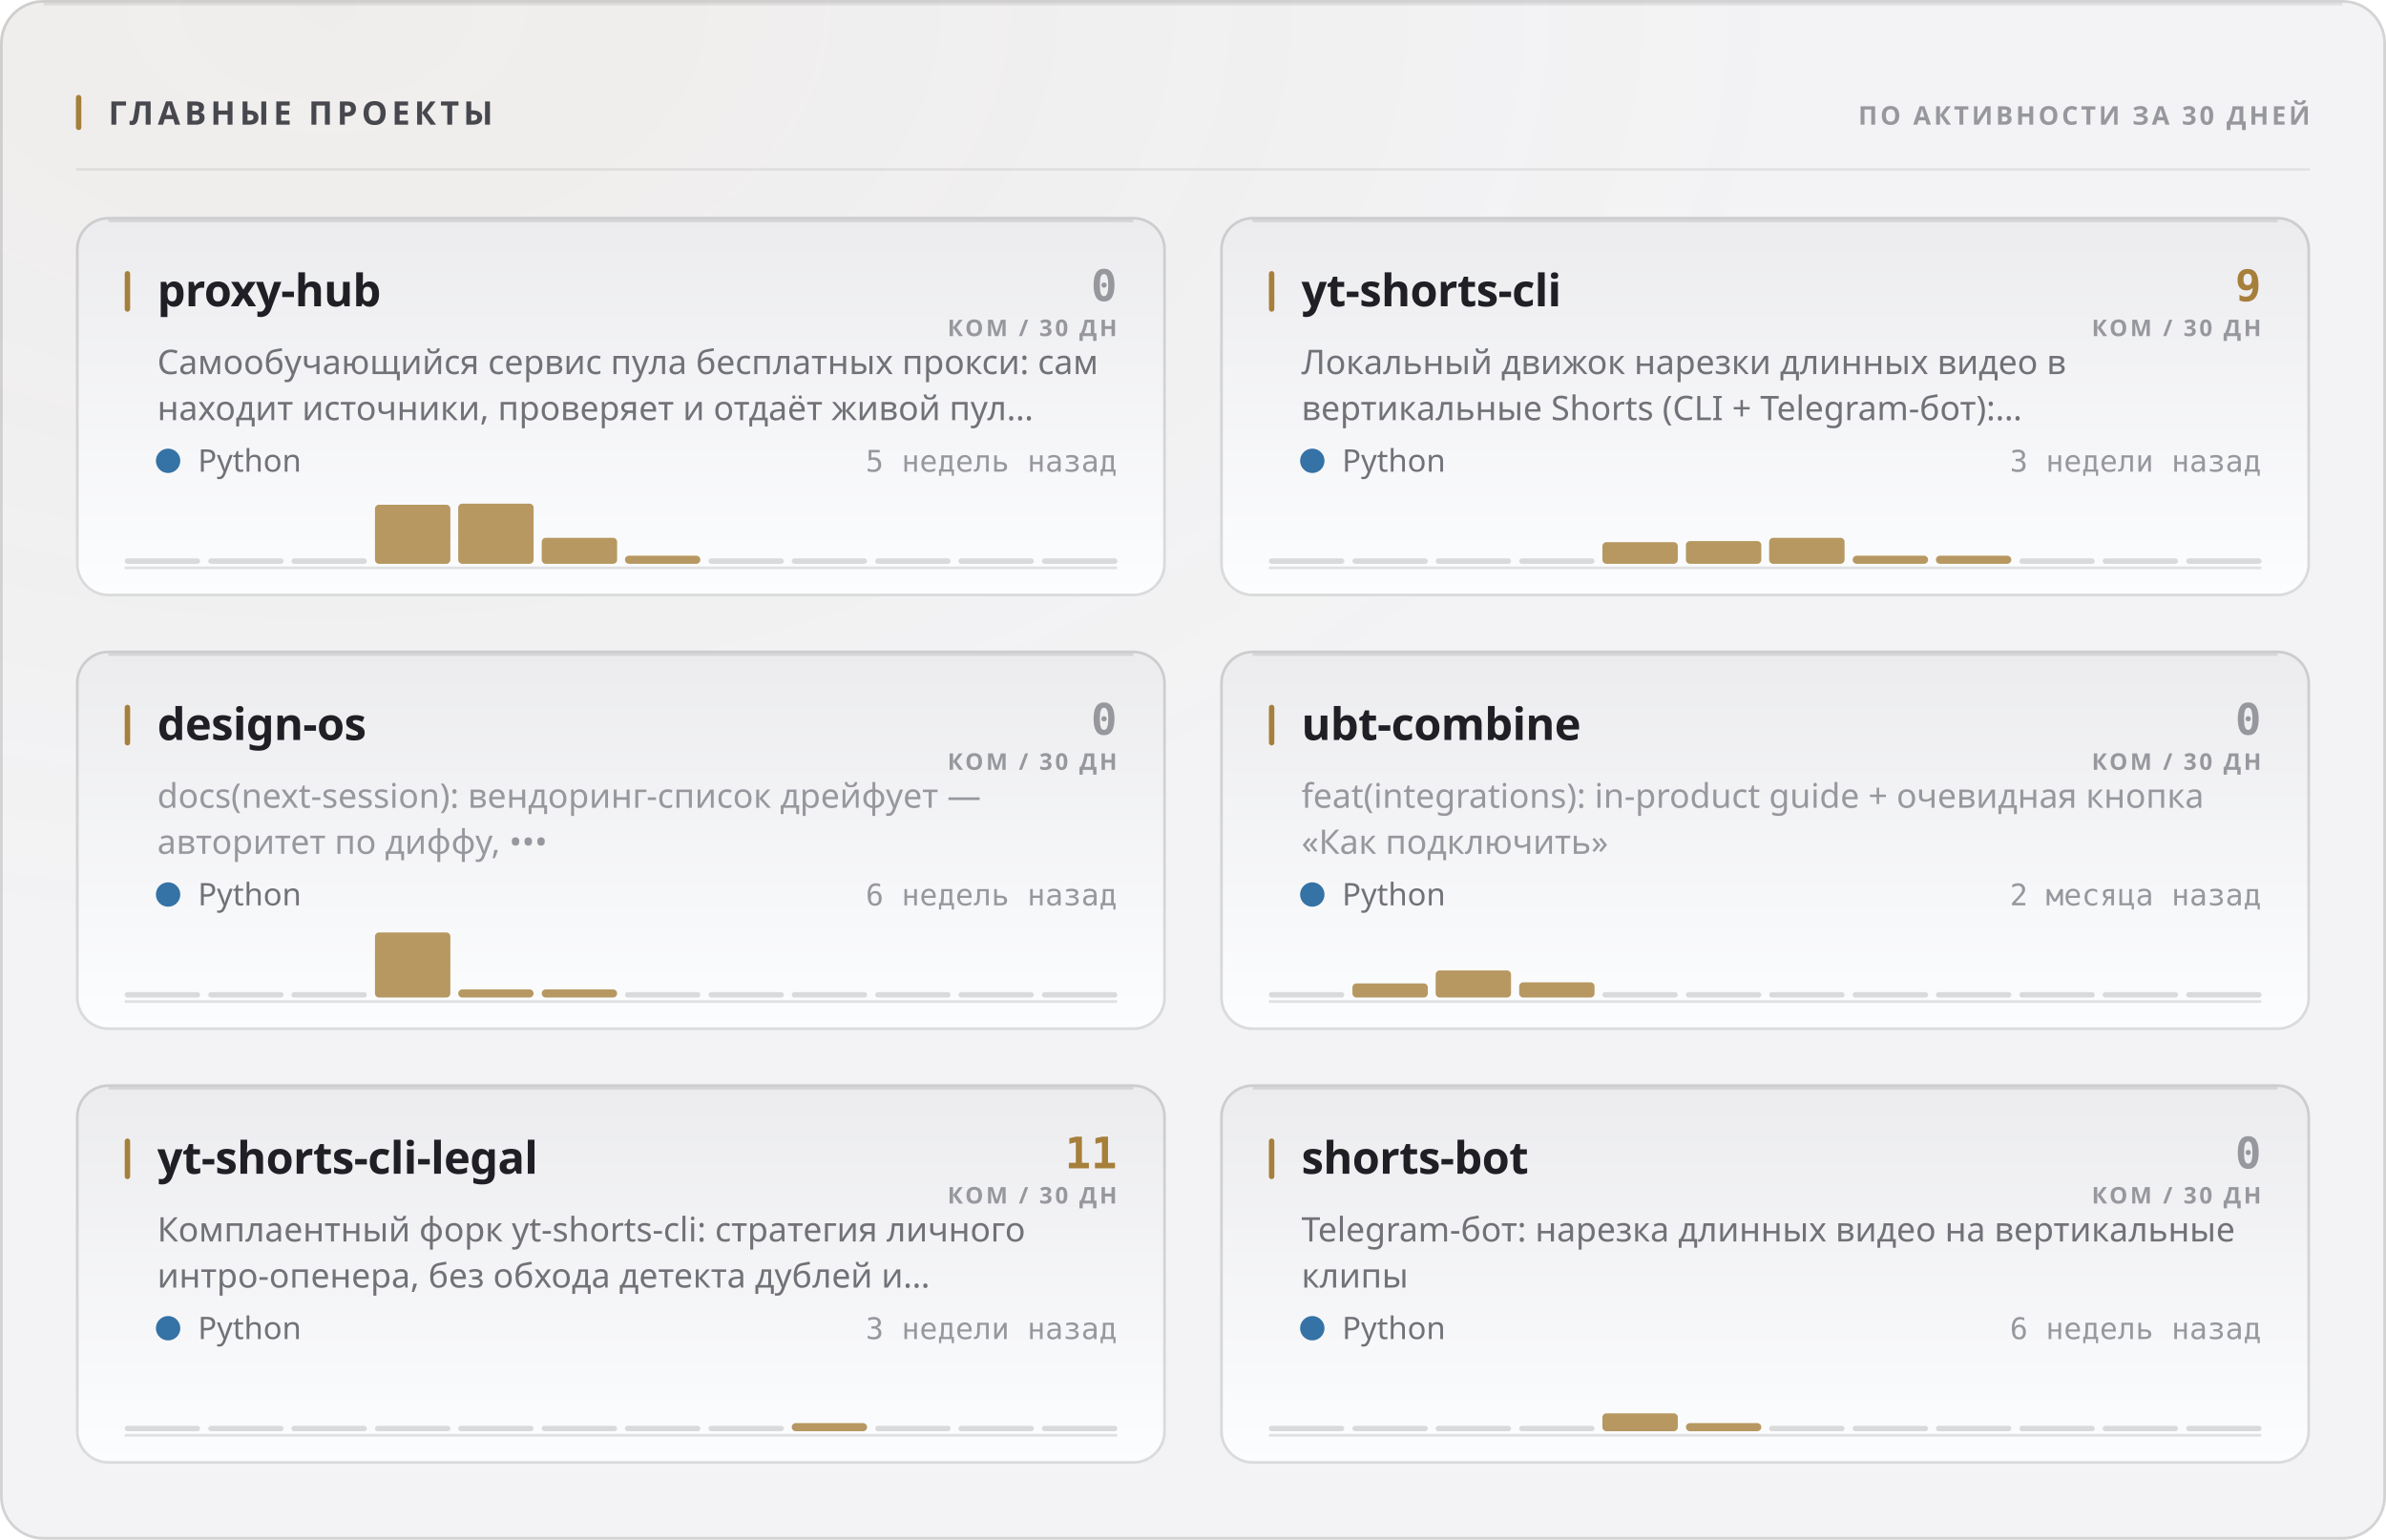
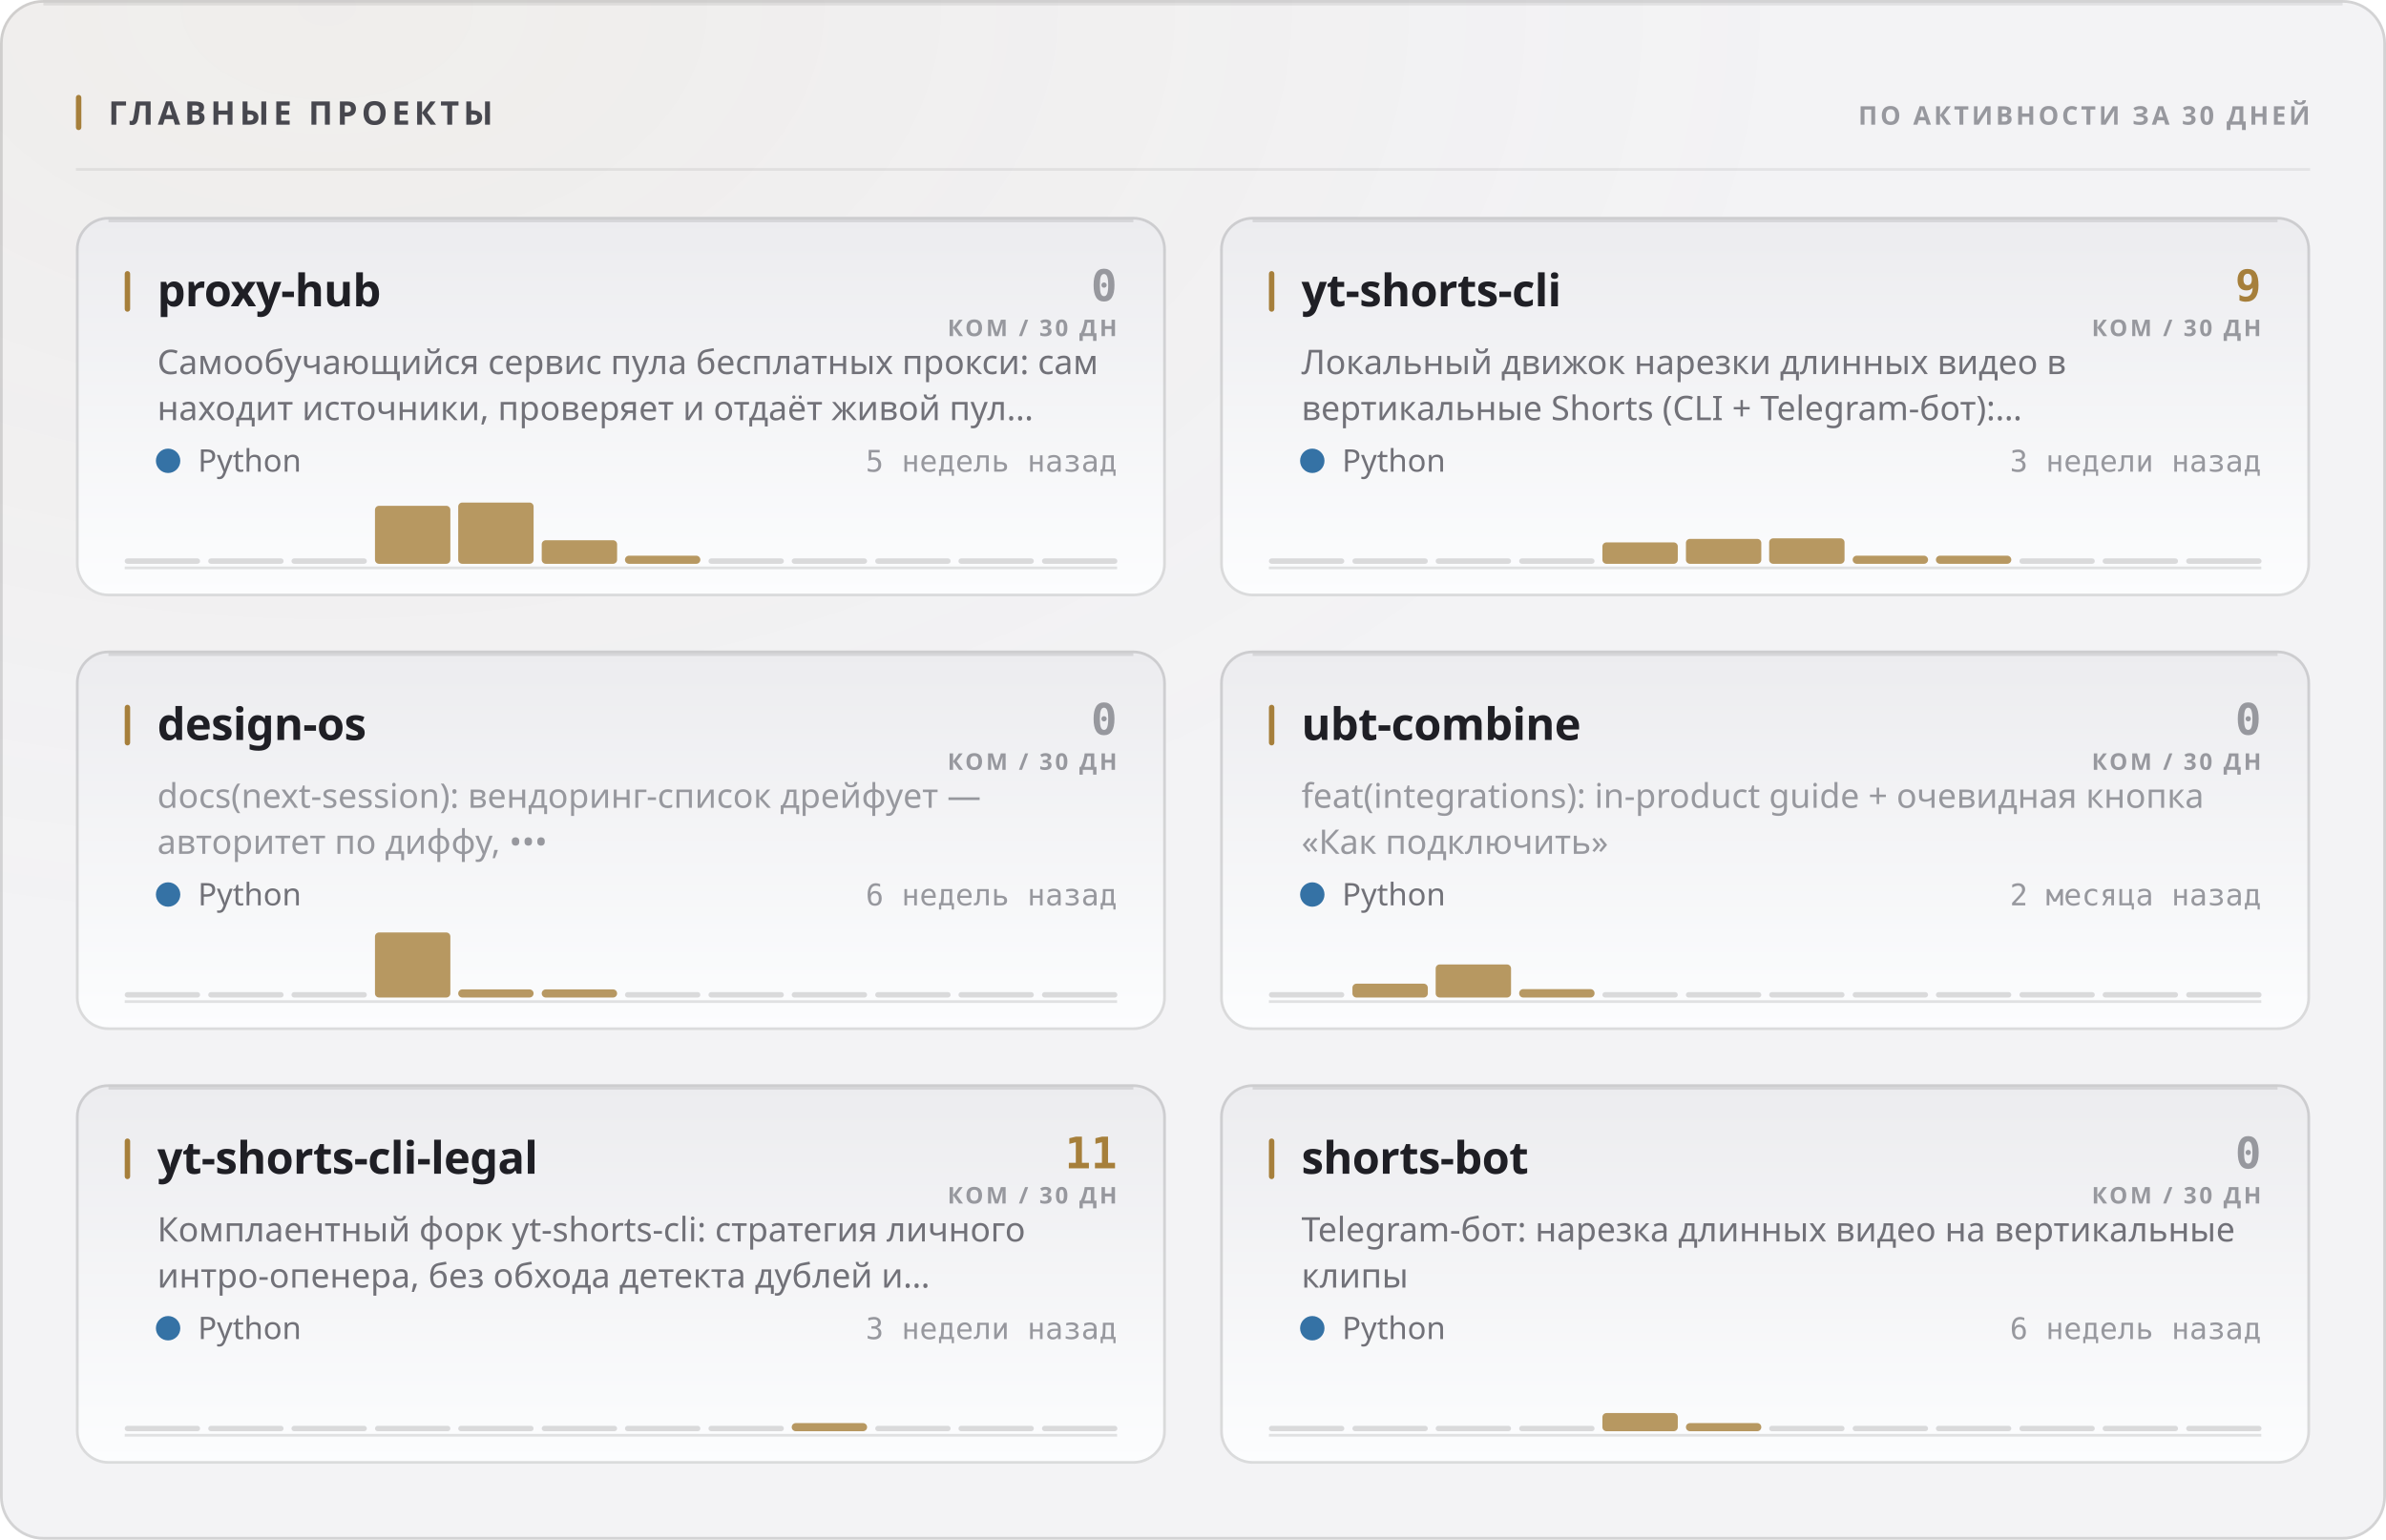
<svg xmlns="http://www.w3.org/2000/svg" width="880" height="568" viewBox="0 0 880 568" role="img">
  <style>
  text { font-family: -apple-system, BlinkMacSystemFont, 'Segoe UI', 'Noto Sans', Helvetica, Arial, sans-serif; }
  .mono { font-family: ui-monospace, 'SF Mono', 'Cascadia Mono', 'DejaVu Sans Mono', Menlo, Consolas, monospace; font-variant-numeric: tabular-nums; }
  .caps { letter-spacing: .1em; text-transform: uppercase; }

  @keyframes sheen  { from { transform: translateX(-120%); } to { transform: translateX(260%); } }
  @keyframes rise   { from { opacity: 0; transform: translateY(6px); } to { opacity: 1; transform: none; } }
  @keyframes slide  { from { opacity: 0; transform: translateX(-8px); } to { opacity: 1; transform: none; } }
  @keyframes grow   { from { transform: scaleY(0); } to { transform: scaleY(1); } }
  @keyframes widen  { from { transform: scaleX(0); } to { transform: scaleX(1); } }
  @keyframes draw   { from { stroke-dashoffset: 200; } to { stroke-dashoffset: 0; } }

  .sheen { animation: sheen 5.5s cubic-bezier(.45,0,.2,1) infinite; }
  .rise  { animation: rise .5s cubic-bezier(.16,1,.3,1) both; }
  .slide { animation: slide .42s cubic-bezier(.16,1,.3,1) both; }
  .bar   { transform-box: fill-box; transform-origin: 50% 100%;
           animation: grow .62s cubic-bezier(.16,1,.3,1) both; }
  .fill  { transform-box: fill-box; transform-origin: 0% 50%;
           animation: widen .8s cubic-bezier(.16,1,.3,1) both; }
  /* The hidden start state lives in the keyframes, never in the static rule.
     A renderer that ignores CSS animations then falls back to the FINISHED
     state — a drawn line, visible text — instead of an empty panel. */
  .spark { stroke-dasharray: 200;
           animation: draw 1.1s cubic-bezier(.16,1,.3,1) both; }

  @media (prefers-reduced-motion: reduce) {
    .sheen { animation: none; opacity: 0; }
    .rise, .slide, .bar, .fill, .spark { animation: none; opacity: 1; transform: none;
                                         stroke-dashoffset: 0; }
  }</style>
  <defs>
    <filter id="grain1" x="0" y="0" width="100%" height="100%">
      <feTurbulence type="fractalNoise" baseFrequency="0.82" numOctaves="3" stitchTiles="stitch" />
      <feColorMatrix type="saturate" values="0" />
    </filter>
    <radialGradient id="wash2" cx="14%" cy="0%" r="62%">
      <stop offset="0%" stop-color="#a67f3b" stop-opacity="0.05" />
      <stop offset="100%" stop-color="#a67f3b" stop-opacity="0" />
    </radialGradient>
    <linearGradient id="cardfill3" x1="0" y1="0" x2="0" y2="1">
      <stop offset="0%" stop-color="#ececef" />
      <stop offset="100%" stop-color="#fcfdfe" />
    </linearGradient>
    <linearGradient id="cardfill4" x1="0" y1="0" x2="0" y2="1">
      <stop offset="0%" stop-color="#ececef" />
      <stop offset="100%" stop-color="#fcfdfe" />
    </linearGradient>
    <linearGradient id="cardfill5" x1="0" y1="0" x2="0" y2="1">
      <stop offset="0%" stop-color="#ececef" />
      <stop offset="100%" stop-color="#fcfdfe" />
    </linearGradient>
    <linearGradient id="cardfill6" x1="0" y1="0" x2="0" y2="1">
      <stop offset="0%" stop-color="#ececef" />
      <stop offset="100%" stop-color="#fcfdfe" />
    </linearGradient>
    <linearGradient id="cardfill7" x1="0" y1="0" x2="0" y2="1">
      <stop offset="0%" stop-color="#ececef" />
      <stop offset="100%" stop-color="#fcfdfe" />
    </linearGradient>
    <linearGradient id="cardfill8" x1="0" y1="0" x2="0" y2="1">
      <stop offset="0%" stop-color="#ececef" />
      <stop offset="100%" stop-color="#fcfdfe" />
    </linearGradient>
  </defs>
  <rect width="880" height="568" rx="16" fill="#f3f3f5" />
  <rect width="880" height="568" rx="16" fill="url(#wash2)" />
  <rect width="880" height="568" rx="16" filter="url(#grain1)" opacity="0.035" style="mix-blend-mode:overlay" />
  <rect x=".5" y=".5" width="879" height="567" rx="15.5" fill="none" stroke="rgba(10,10,12,0.14)" />
  <path d="M16 1.5 H864" stroke="rgba(10,10,12,0.08)" stroke-width="1" fill="none" />
  <rect x="28" y="35" width="2" height="13" rx="1" fill="#a67f3b" />
  <text x="40" y="46" font-size="12" font-weight="700" fill="#47474e" letter-spacing="0.13em">ГЛАВНЫЕ ПРОЕКТЫ</text>
  <text x="852" y="46" font-size="9.5" font-weight="600" fill="#97989e" text-anchor="end" letter-spacing="0.11em">ПО АКТИВНОСТИ ЗА 30 ДНЕЙ</text>
  <path d="M28 62.5 H852" stroke="rgba(10,10,12,0.07)" stroke-width="1" />
  <g class="rise" opacity="1" style="">
    <rect x="28" y="80" width="402" height="140" rx="12" fill="url(#cardfill3)" />
    <rect x="28.5" y="80.5" width="401" height="139" rx="11.5" fill="none" stroke="rgba(10,10,12,0.14)" />
    <path d="M40 81.5 H418" stroke="rgba(10,10,12,0.1)" stroke-width="1" fill="none" />
    <rect x="46" y="100" width="2" height="15" rx="1" fill="#a67f3b" />
    <text x="58" y="113" font-size="16.5" font-weight="700" fill="#1f1f25" letter-spacing="-0.01em">proxy-hub</text>
    <text x="412" y="111" font-size="16" font-weight="700" fill="#97989e" text-anchor="end" class="mono">0</text>
    <text x="412" y="124" font-size="8.5" font-weight="600" fill="#97989e" text-anchor="end" letter-spacing="0.11em">КОМ / 30 ДН</text>
    <text x="58" y="138" font-size="12.5" font-weight="400" fill="#717178">Самообучающийся сервис пула бесплатных прокси: сам</text>
    <text x="58" y="155" font-size="12.5" font-weight="400" fill="#717178">находит источники, проверяет и отдаёт живой пул…</text>
    <circle cx="62" cy="170" r="4.5" fill="#3572A5" />
    <text x="73" y="174" font-size="11.5" font-weight="400" fill="#717178">Python</text>
    <text x="412" y="174" font-size="11" font-weight="400" fill="#97989e" text-anchor="end" class="mono">5 недель назад</text>
    <path d="M46 209.5 H412" stroke="rgba(10,10,12,0.112)" stroke-width="1" />
    <g class="bar" style="animation-delay:0.18s">
      <rect x="46.0" y="206.0" width="27.8" height="2" rx="1" fill="rgba(10,10,12,0.14)" />
      <rect x="76.8" y="206.0" width="27.8" height="2" rx="1" fill="rgba(10,10,12,0.14)" />
      <rect x="107.5" y="206.0" width="27.8" height="2" rx="1" fill="rgba(10,10,12,0.14)" />
-       <rect x="138.3" y="186.2" width="27.8" height="21.8" rx="1.5" fill="#a67f3b" opacity="0.8" />
-       <rect x="169.0" y="185.8" width="27.8" height="22.2" rx="1.5" fill="#a67f3b" opacity="0.8" />
-       <rect x="199.8" y="198.4" width="27.8" height="9.6" rx="1.5" fill="#a67f3b" opacity="0.8" />
+       <rect x="138.3" y="186.6" width="27.8" height="21.4" rx="1.5" fill="#a67f3b" opacity="0.8" />
+       <rect x="169.0" y="185.4" width="27.8" height="22.6" rx="1.5" fill="#a67f3b" opacity="0.8" />
+       <rect x="199.8" y="199.3" width="27.8" height="8.7" rx="1.5" fill="#a67f3b" opacity="0.8" />
      <rect x="230.5" y="205.0" width="27.8" height="3.0" rx="1.5" fill="#a67f3b" opacity="0.8" />
      <rect x="261.3" y="206.0" width="27.8" height="2" rx="1" fill="rgba(10,10,12,0.14)" />
      <rect x="292.0" y="206.0" width="27.8" height="2" rx="1" fill="rgba(10,10,12,0.14)" />
      <rect x="322.8" y="206.0" width="27.8" height="2" rx="1" fill="rgba(10,10,12,0.14)" />
      <rect x="353.5" y="206.0" width="27.8" height="2" rx="1" fill="rgba(10,10,12,0.14)" />
      <rect x="384.3" y="206.0" width="27.8" height="2" rx="1" fill="rgba(10,10,12,0.14)" />
    </g>
  </g>
  <g class="rise" opacity="1" style=" animation-delay:0.055s;">
    <rect x="450" y="80" width="402" height="140" rx="12" fill="url(#cardfill4)" />
    <rect x="450.5" y="80.5" width="401" height="139" rx="11.5" fill="none" stroke="rgba(10,10,12,0.14)" />
    <path d="M462 81.5 H840" stroke="rgba(10,10,12,0.1)" stroke-width="1" fill="none" />
    <rect x="468" y="100" width="2" height="15" rx="1" fill="#a67f3b" />
    <text x="480" y="113" font-size="16.5" font-weight="700" fill="#1f1f25" letter-spacing="-0.01em">yt-shorts-cli</text>
    <text x="834" y="111" font-size="16" font-weight="700" fill="#a67f3b" text-anchor="end" class="mono">9</text>
    <text x="834" y="124" font-size="8.5" font-weight="600" fill="#97989e" text-anchor="end" letter-spacing="0.11em">КОМ / 30 ДН</text>
    <text x="480" y="138" font-size="12.5" font-weight="400" fill="#717178">Локальный движок нарезки длинных видео в</text>
    <text x="480" y="155" font-size="12.5" font-weight="400" fill="#717178">вертикальные Shorts (CLI + Telegram-бот):…</text>
    <circle cx="484" cy="170" r="4.5" fill="#3572A5" />
    <text x="495" y="174" font-size="11.5" font-weight="400" fill="#717178">Python</text>
    <text x="834" y="174" font-size="11" font-weight="400" fill="#97989e" text-anchor="end" class="mono">3 недели назад</text>
    <path d="M468 209.5 H834" stroke="rgba(10,10,12,0.112)" stroke-width="1" />
    <g class="bar" style="animation-delay:0.24s">
      <rect x="468.0" y="206.0" width="27.8" height="2" rx="1" fill="rgba(10,10,12,0.14)" />
      <rect x="498.8" y="206.0" width="27.8" height="2" rx="1" fill="rgba(10,10,12,0.14)" />
      <rect x="529.5" y="206.0" width="27.8" height="2" rx="1" fill="rgba(10,10,12,0.14)" />
      <rect x="560.3" y="206.0" width="27.8" height="2" rx="1" fill="rgba(10,10,12,0.14)" />
-       <rect x="591.0" y="200.0" width="27.8" height="8.0" rx="1.5" fill="#a67f3b" opacity="0.8" />
-       <rect x="621.8" y="199.6" width="27.8" height="8.4" rx="1.5" fill="#a67f3b" opacity="0.8" />
-       <rect x="652.5" y="198.4" width="27.8" height="9.6" rx="1.5" fill="#a67f3b" opacity="0.8" />
+       <rect x="591.0" y="200.1" width="27.8" height="7.9" rx="1.5" fill="#a67f3b" opacity="0.8" />
+       <rect x="621.8" y="198.8" width="27.8" height="9.2" rx="1.5" fill="#a67f3b" opacity="0.8" />
+       <rect x="652.5" y="198.6" width="27.8" height="9.4" rx="1.5" fill="#a67f3b" opacity="0.8" />
      <rect x="683.3" y="205.0" width="27.8" height="3.0" rx="1.5" fill="#a67f3b" opacity="0.8" />
      <rect x="714.0" y="205.0" width="27.8" height="3.0" rx="1.5" fill="#a67f3b" opacity="0.8" />
      <rect x="744.8" y="206.0" width="27.8" height="2" rx="1" fill="rgba(10,10,12,0.14)" />
      <rect x="775.5" y="206.0" width="27.8" height="2" rx="1" fill="rgba(10,10,12,0.14)" />
      <rect x="806.3" y="206.0" width="27.8" height="2" rx="1" fill="rgba(10,10,12,0.14)" />
    </g>
  </g>
  <g class="rise" opacity="1" style=" animation-delay:0.110s;">
    <rect x="28" y="240" width="402" height="140" rx="12" fill="url(#cardfill5)" />
    <rect x="28.5" y="240.5" width="401" height="139" rx="11.5" fill="none" stroke="rgba(10,10,12,0.14)" />
    <path d="M40 241.5 H418" stroke="rgba(10,10,12,0.1)" stroke-width="1" fill="none" />
    <rect x="46" y="260" width="2" height="15" rx="1" fill="#a67f3b" />
    <text x="58" y="273" font-size="16.5" font-weight="700" fill="#1f1f25" letter-spacing="-0.01em">design-os</text>
    <text x="412" y="271" font-size="16" font-weight="700" fill="#97989e" text-anchor="end" class="mono">0</text>
    <text x="412" y="284" font-size="8.5" font-weight="600" fill="#97989e" text-anchor="end" letter-spacing="0.11em">КОМ / 30 ДН</text>
    <text x="58" y="298" font-size="12.5" font-weight="400" fill="#97989e">docs(next-session): вендоринг-список дрейфует —</text>
    <text x="58" y="315" font-size="12.5" font-weight="400" fill="#97989e">авторитет по диффу, •••</text>
    <circle cx="62" cy="330" r="4.5" fill="#3572A5" />
    <text x="73" y="334" font-size="11.5" font-weight="400" fill="#717178">Python</text>
    <text x="412" y="334" font-size="11" font-weight="400" fill="#97989e" text-anchor="end" class="mono">6 недель назад</text>
    <path d="M46 369.5 H412" stroke="rgba(10,10,12,0.112)" stroke-width="1" />
    <g class="bar" style="animation-delay:0.3s">
      <rect x="46.0" y="366.0" width="27.8" height="2" rx="1" fill="rgba(10,10,12,0.14)" />
      <rect x="76.8" y="366.0" width="27.8" height="2" rx="1" fill="rgba(10,10,12,0.14)" />
      <rect x="107.5" y="366.0" width="27.8" height="2" rx="1" fill="rgba(10,10,12,0.14)" />
      <rect x="138.3" y="344.0" width="27.8" height="24.0" rx="1.5" fill="#a67f3b" opacity="0.8" />
      <rect x="169.0" y="365.0" width="27.8" height="3.0" rx="1.5" fill="#a67f3b" opacity="0.8" />
      <rect x="199.8" y="365.0" width="27.8" height="3.0" rx="1.5" fill="#a67f3b" opacity="0.8" />
      <rect x="230.5" y="366.0" width="27.8" height="2" rx="1" fill="rgba(10,10,12,0.14)" />
      <rect x="261.3" y="366.0" width="27.8" height="2" rx="1" fill="rgba(10,10,12,0.14)" />
      <rect x="292.0" y="366.0" width="27.8" height="2" rx="1" fill="rgba(10,10,12,0.14)" />
      <rect x="322.8" y="366.0" width="27.8" height="2" rx="1" fill="rgba(10,10,12,0.14)" />
      <rect x="353.5" y="366.0" width="27.8" height="2" rx="1" fill="rgba(10,10,12,0.14)" />
      <rect x="384.3" y="366.0" width="27.8" height="2" rx="1" fill="rgba(10,10,12,0.14)" />
    </g>
  </g>
  <g class="rise" opacity="1" style=" animation-delay:0.165s;">
    <rect x="450" y="240" width="402" height="140" rx="12" fill="url(#cardfill6)" />
    <rect x="450.5" y="240.5" width="401" height="139" rx="11.5" fill="none" stroke="rgba(10,10,12,0.14)" />
    <path d="M462 241.5 H840" stroke="rgba(10,10,12,0.1)" stroke-width="1" fill="none" />
    <rect x="468" y="260" width="2" height="15" rx="1" fill="#a67f3b" />
    <text x="480" y="273" font-size="16.5" font-weight="700" fill="#1f1f25" letter-spacing="-0.01em">ubt-combine</text>
    <text x="834" y="271" font-size="16" font-weight="700" fill="#97989e" text-anchor="end" class="mono">0</text>
    <text x="834" y="284" font-size="8.5" font-weight="600" fill="#97989e" text-anchor="end" letter-spacing="0.11em">КОМ / 30 ДН</text>
    <text x="480" y="298" font-size="12.5" font-weight="400" fill="#97989e">feat(integrations): in-product guide + очевидная кнопка</text>
    <text x="480" y="315" font-size="12.5" font-weight="400" fill="#97989e">«Как подключить»</text>
    <circle cx="484" cy="330" r="4.5" fill="#3572A5" />
    <text x="495" y="334" font-size="11.5" font-weight="400" fill="#717178">Python</text>
    <text x="834" y="334" font-size="11" font-weight="400" fill="#97989e" text-anchor="end" class="mono">2 месяца назад</text>
    <path d="M468 369.5 H834" stroke="rgba(10,10,12,0.112)" stroke-width="1" />
    <g class="bar" style="animation-delay:0.36s">
      <rect x="468.0" y="366.0" width="27.8" height="2" rx="1" fill="rgba(10,10,12,0.14)" />
-       <rect x="498.8" y="362.8" width="27.8" height="5.2" rx="1.5" fill="#a67f3b" opacity="0.8" />
-       <rect x="529.5" y="358.0" width="27.8" height="10.0" rx="1.5" fill="#a67f3b" opacity="0.8" />
-       <rect x="560.3" y="362.4" width="27.8" height="5.6" rx="1.5" fill="#a67f3b" opacity="0.8" />
+       <rect x="498.8" y="362.9" width="27.8" height="5.1" rx="1.5" fill="#a67f3b" opacity="0.8" />
+       <rect x="529.5" y="355.8" width="27.8" height="12.2" rx="1.5" fill="#a67f3b" opacity="0.8" />
+       <rect x="560.3" y="364.9" width="27.8" height="3.1" rx="1.5" fill="#a67f3b" opacity="0.8" />
      <rect x="591.0" y="366.0" width="27.8" height="2" rx="1" fill="rgba(10,10,12,0.14)" />
      <rect x="621.8" y="366.0" width="27.8" height="2" rx="1" fill="rgba(10,10,12,0.14)" />
      <rect x="652.5" y="366.0" width="27.8" height="2" rx="1" fill="rgba(10,10,12,0.14)" />
      <rect x="683.3" y="366.0" width="27.8" height="2" rx="1" fill="rgba(10,10,12,0.14)" />
      <rect x="714.0" y="366.0" width="27.8" height="2" rx="1" fill="rgba(10,10,12,0.14)" />
      <rect x="744.8" y="366.0" width="27.8" height="2" rx="1" fill="rgba(10,10,12,0.14)" />
      <rect x="775.5" y="366.0" width="27.8" height="2" rx="1" fill="rgba(10,10,12,0.14)" />
      <rect x="806.3" y="366.0" width="27.8" height="2" rx="1" fill="rgba(10,10,12,0.14)" />
    </g>
  </g>
  <g class="rise" opacity="1" style=" animation-delay:0.220s;">
    <rect x="28" y="400" width="402" height="140" rx="12" fill="url(#cardfill7)" />
    <rect x="28.5" y="400.5" width="401" height="139" rx="11.5" fill="none" stroke="rgba(10,10,12,0.14)" />
    <path d="M40 401.5 H418" stroke="rgba(10,10,12,0.1)" stroke-width="1" fill="none" />
    <rect x="46" y="420" width="2" height="15" rx="1" fill="#a67f3b" />
    <text x="58" y="433" font-size="16.5" font-weight="700" fill="#1f1f25" letter-spacing="-0.01em">yt-shorts-cli-legal</text>
    <text x="412" y="431" font-size="16" font-weight="700" fill="#a67f3b" text-anchor="end" class="mono">11</text>
    <text x="412" y="444" font-size="8.5" font-weight="600" fill="#97989e" text-anchor="end" letter-spacing="0.11em">КОМ / 30 ДН</text>
    <text x="58" y="458" font-size="12.5" font-weight="400" fill="#717178">Комплаентный форк yt-shorts-cli: стратегия личного</text>
    <text x="58" y="475" font-size="12.5" font-weight="400" fill="#717178">интро-опенера, без обхода детекта дублей и…</text>
    <circle cx="62" cy="490" r="4.5" fill="#3572A5" />
    <text x="73" y="494" font-size="11.5" font-weight="400" fill="#717178">Python</text>
    <text x="412" y="494" font-size="11" font-weight="400" fill="#97989e" text-anchor="end" class="mono">3 недели назад</text>
    <path d="M46 529.5 H412" stroke="rgba(10,10,12,0.112)" stroke-width="1" />
    <g class="bar" style="animation-delay:0.42s">
      <rect x="46.0" y="526.0" width="27.8" height="2" rx="1" fill="rgba(10,10,12,0.14)" />
      <rect x="76.8" y="526.0" width="27.8" height="2" rx="1" fill="rgba(10,10,12,0.14)" />
      <rect x="107.5" y="526.0" width="27.8" height="2" rx="1" fill="rgba(10,10,12,0.14)" />
      <rect x="138.3" y="526.0" width="27.8" height="2" rx="1" fill="rgba(10,10,12,0.14)" />
      <rect x="169.0" y="526.0" width="27.8" height="2" rx="1" fill="rgba(10,10,12,0.14)" />
      <rect x="199.8" y="526.0" width="27.8" height="2" rx="1" fill="rgba(10,10,12,0.14)" />
      <rect x="230.5" y="526.0" width="27.8" height="2" rx="1" fill="rgba(10,10,12,0.14)" />
      <rect x="261.3" y="526.0" width="27.8" height="2" rx="1" fill="rgba(10,10,12,0.14)" />
      <rect x="292.0" y="525.0" width="27.8" height="3.0" rx="1.5" fill="#a67f3b" opacity="0.8" />
      <rect x="322.8" y="526.0" width="27.8" height="2" rx="1" fill="rgba(10,10,12,0.14)" />
      <rect x="353.5" y="526.0" width="27.8" height="2" rx="1" fill="rgba(10,10,12,0.14)" />
      <rect x="384.3" y="526.0" width="27.8" height="2" rx="1" fill="rgba(10,10,12,0.14)" />
    </g>
  </g>
  <g class="rise" opacity="1" style=" animation-delay:0.275s;">
    <rect x="450" y="400" width="402" height="140" rx="12" fill="url(#cardfill8)" />
    <rect x="450.5" y="400.5" width="401" height="139" rx="11.5" fill="none" stroke="rgba(10,10,12,0.14)" />
    <path d="M462 401.5 H840" stroke="rgba(10,10,12,0.1)" stroke-width="1" fill="none" />
    <rect x="468" y="420" width="2" height="15" rx="1" fill="#a67f3b" />
    <text x="480" y="433" font-size="16.5" font-weight="700" fill="#1f1f25" letter-spacing="-0.01em">shorts-bot</text>
    <text x="834" y="431" font-size="16" font-weight="700" fill="#97989e" text-anchor="end" class="mono">0</text>
    <text x="834" y="444" font-size="8.5" font-weight="600" fill="#97989e" text-anchor="end" letter-spacing="0.11em">КОМ / 30 ДН</text>
    <text x="480" y="458" font-size="12.5" font-weight="400" fill="#717178">Telegram-бот: нарезка длинных видео на вертикальные</text>
    <text x="480" y="475" font-size="12.5" font-weight="400" fill="#717178">клипы</text>
    <circle cx="484" cy="490" r="4.5" fill="#3572A5" />
    <text x="495" y="494" font-size="11.5" font-weight="400" fill="#717178">Python</text>
    <text x="834" y="494" font-size="11" font-weight="400" fill="#97989e" text-anchor="end" class="mono">6 недель назад</text>
    <path d="M468 529.5 H834" stroke="rgba(10,10,12,0.112)" stroke-width="1" />
    <g class="bar" style="animation-delay:0.48s">
      <rect x="468.0" y="526.0" width="27.8" height="2" rx="1" fill="rgba(10,10,12,0.14)" />
      <rect x="498.8" y="526.0" width="27.8" height="2" rx="1" fill="rgba(10,10,12,0.14)" />
      <rect x="529.5" y="526.0" width="27.8" height="2" rx="1" fill="rgba(10,10,12,0.14)" />
      <rect x="560.3" y="526.0" width="27.8" height="2" rx="1" fill="rgba(10,10,12,0.14)" />
-       <rect x="591.0" y="521.4" width="27.8" height="6.6" rx="1.5" fill="#a67f3b" opacity="0.8" />
+       <rect x="591.0" y="521.3" width="27.8" height="6.7" rx="1.5" fill="#a67f3b" opacity="0.8" />
      <rect x="621.8" y="525.0" width="27.8" height="3.0" rx="1.5" fill="#a67f3b" opacity="0.8" />
      <rect x="652.5" y="526.0" width="27.8" height="2" rx="1" fill="rgba(10,10,12,0.14)" />
      <rect x="683.3" y="526.0" width="27.8" height="2" rx="1" fill="rgba(10,10,12,0.14)" />
      <rect x="714.0" y="526.0" width="27.8" height="2" rx="1" fill="rgba(10,10,12,0.14)" />
      <rect x="744.8" y="526.0" width="27.8" height="2" rx="1" fill="rgba(10,10,12,0.14)" />
      <rect x="775.5" y="526.0" width="27.8" height="2" rx="1" fill="rgba(10,10,12,0.14)" />
      <rect x="806.3" y="526.0" width="27.8" height="2" rx="1" fill="rgba(10,10,12,0.14)" />
    </g>
  </g>
</svg>
